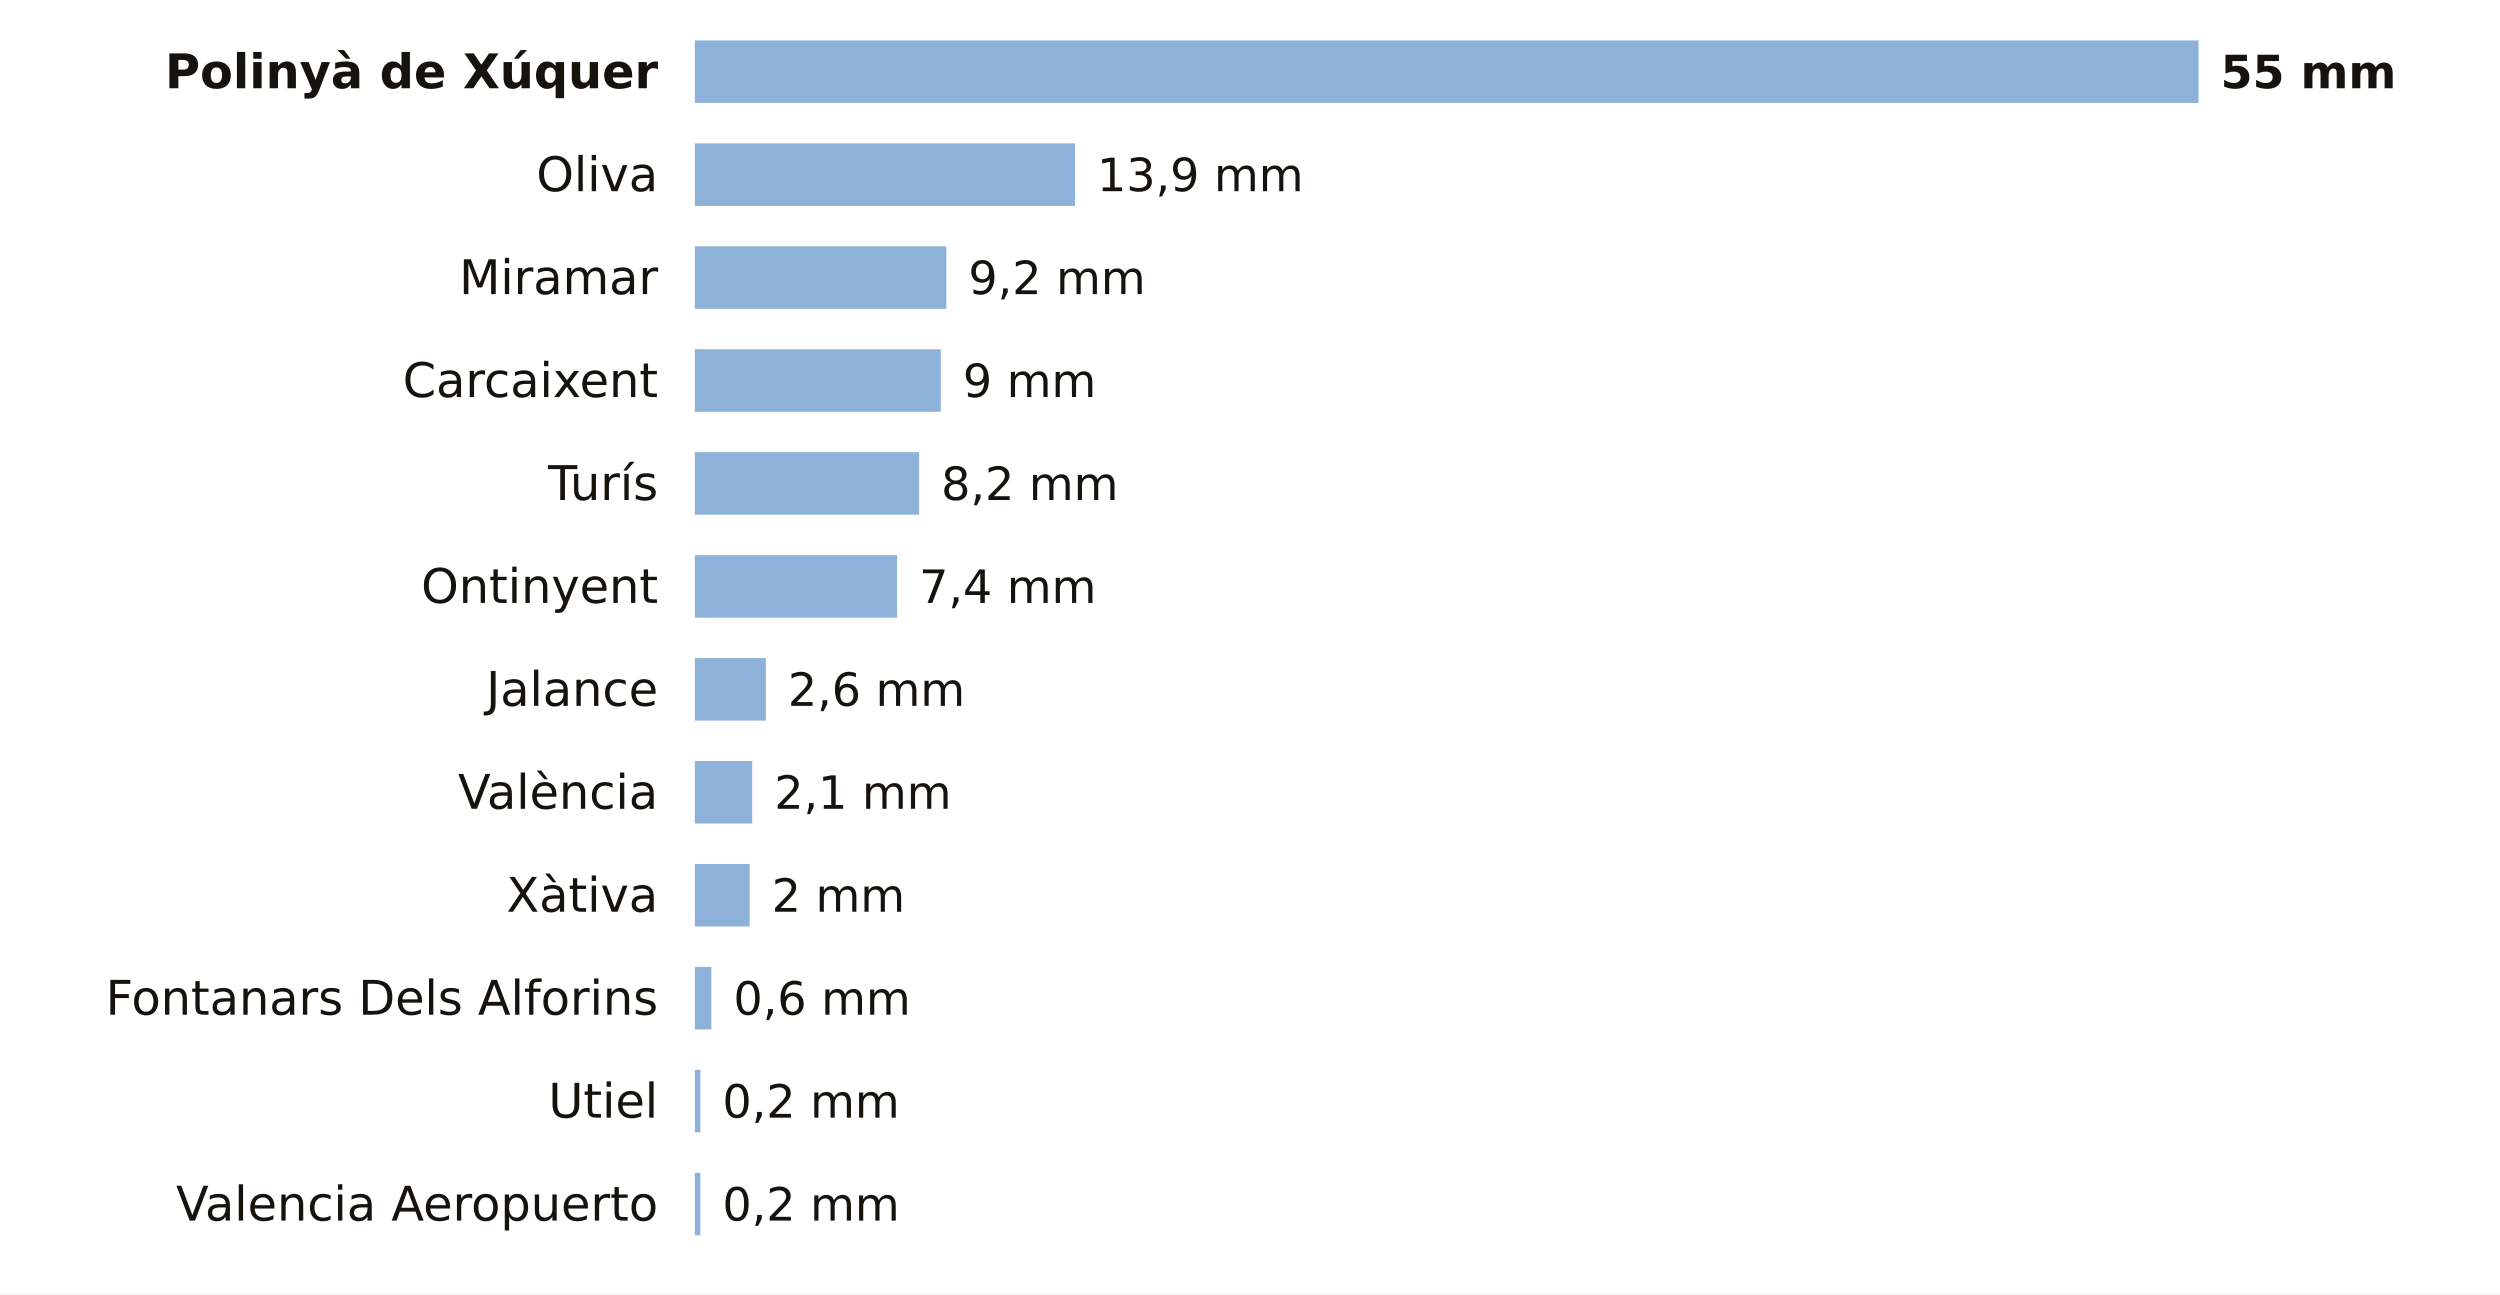
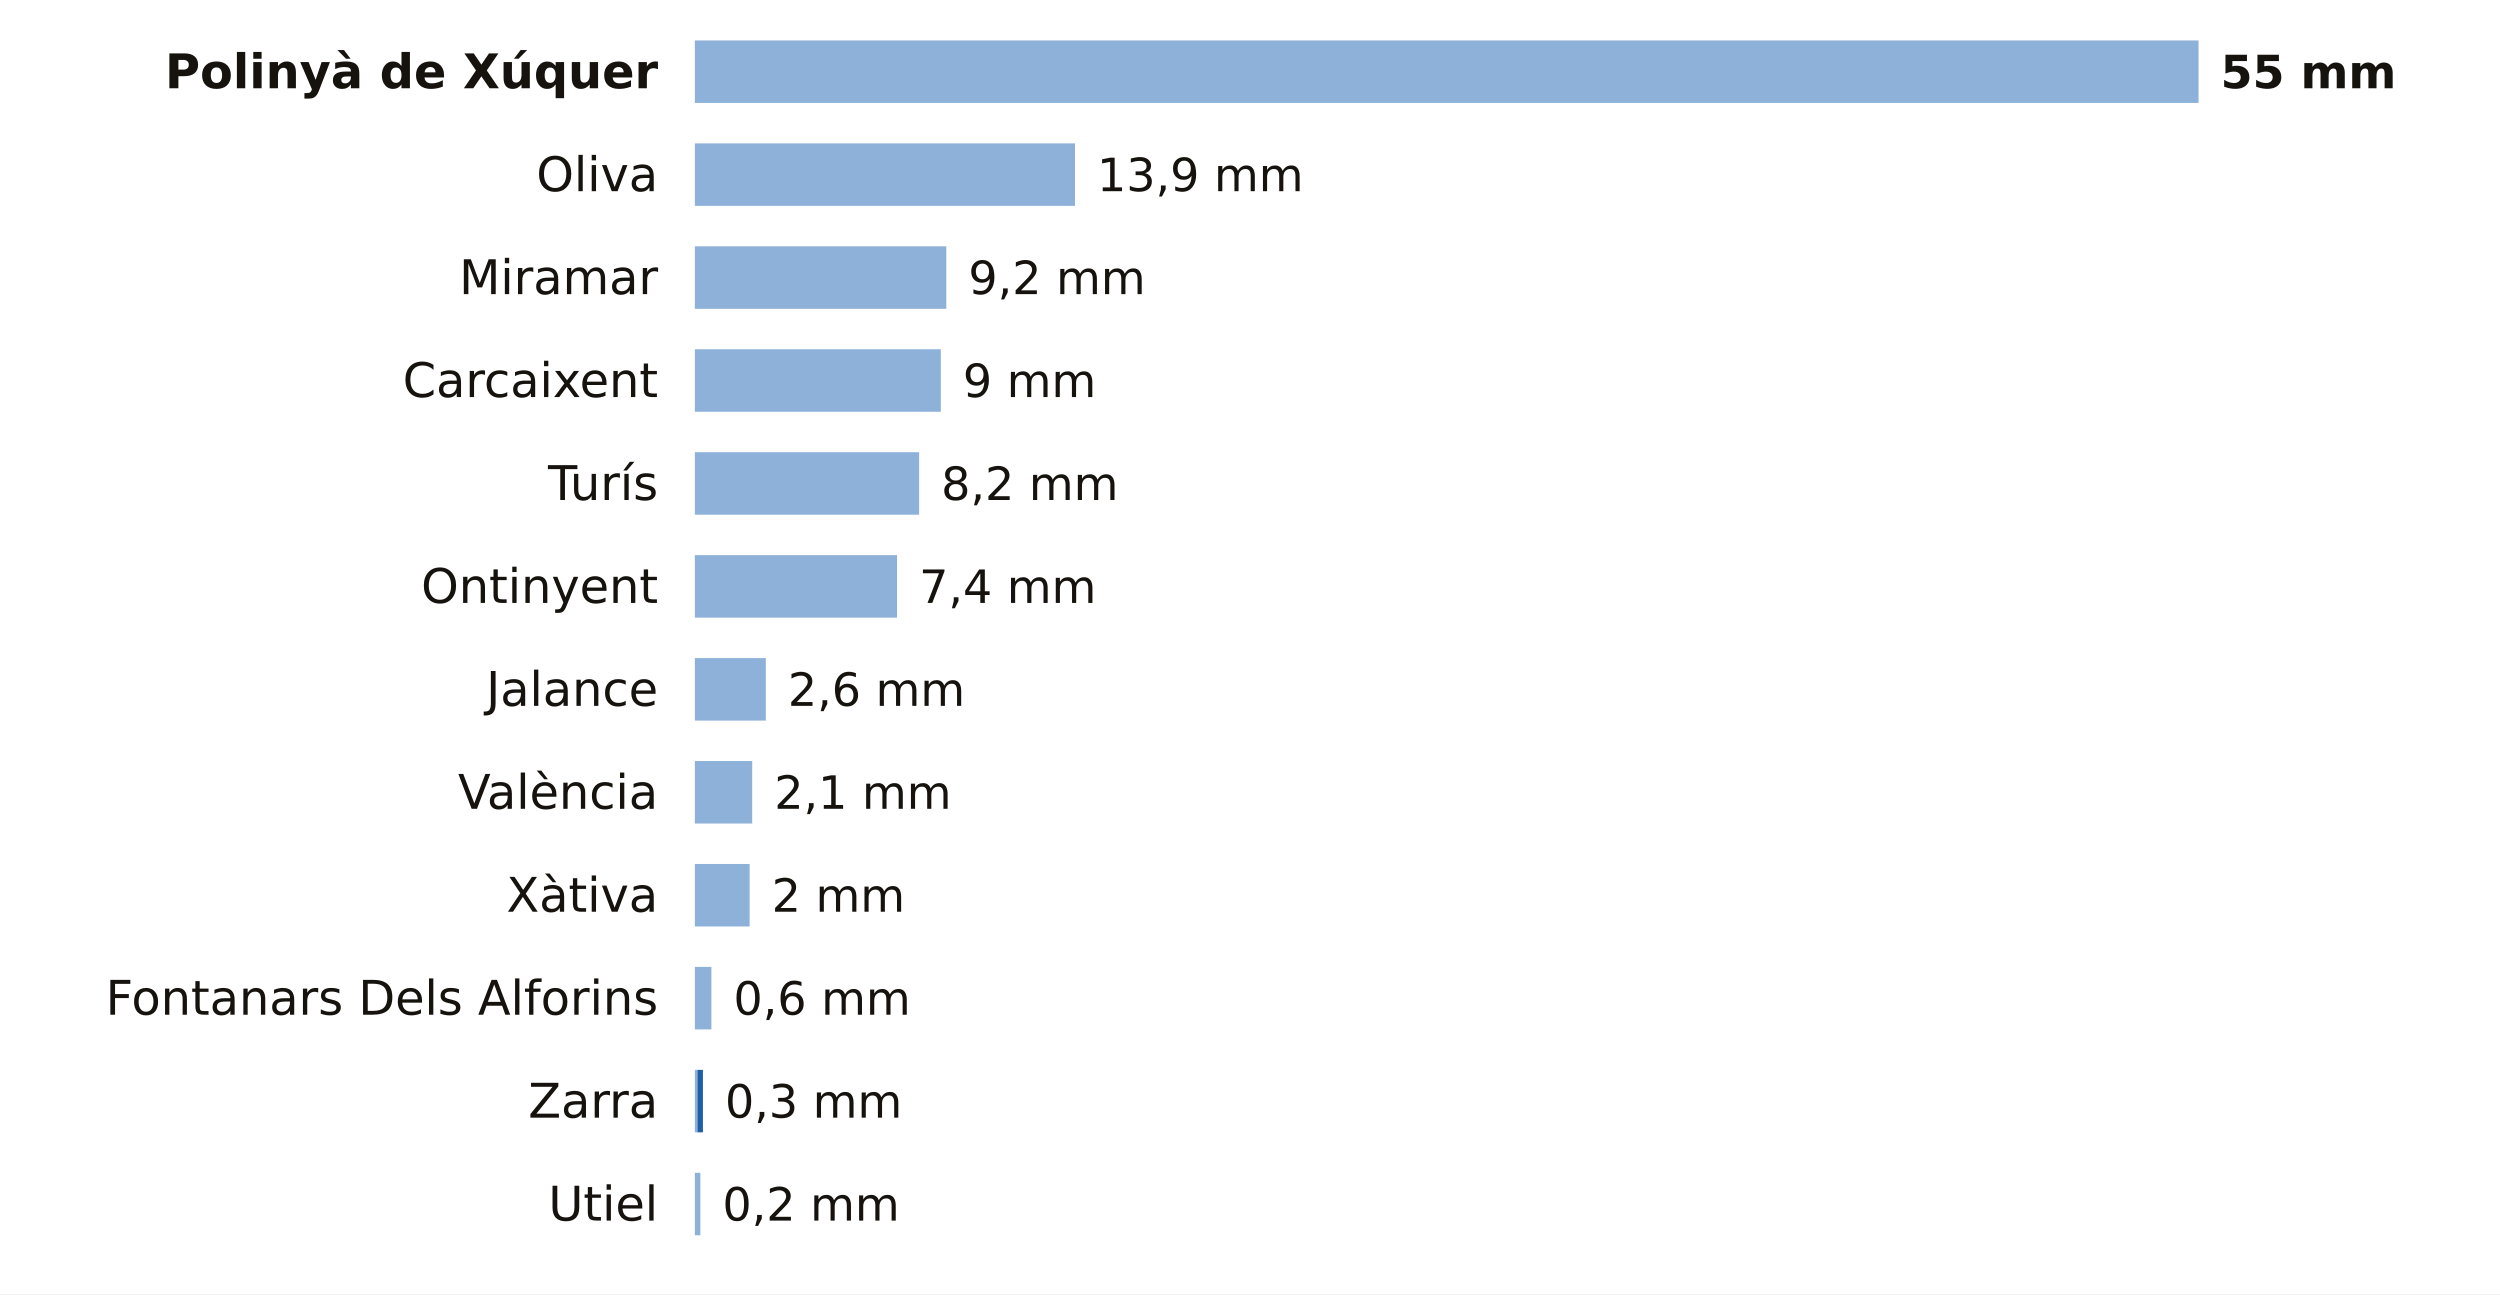
<svg xmlns="http://www.w3.org/2000/svg" viewBox="0 0 680 352" width="680" height="352" role="img" aria-label="La lluvia de los últimos 7 días en las estaciones de AEMET de Valencia">
  <rect width="680" height="352" fill="#FFFFFF" />
  <text x="179.0" y="24.0" font-size="13" fill="#16130F" text-anchor="end" font-weight="600" font-family="Public Sans, DejaVu Sans, Arial, sans-serif">Polinyà de Xúquer</text>
  <rect x="189" y="11" width="409.0" height="17" fill="#8EB1DA" />
  <text x="604.0" y="24.0" font-size="12.5" fill="#16130F" text-anchor="start" font-weight="700" font-family="Public Sans, DejaVu Sans, Arial, sans-serif">55 mm</text>
  <text x="179.0" y="52.0" font-size="13" fill="#16130F" text-anchor="end" font-weight="400" font-family="Public Sans, DejaVu Sans, Arial, sans-serif">Oliva</text>
  <rect x="189" y="39" width="103.4" height="17" fill="#8EB1DA" />
  <text x="298.4" y="52.0" font-size="12.5" fill="#16130F" text-anchor="start" font-weight="500" font-family="Public Sans, DejaVu Sans, Arial, sans-serif">13,9 mm</text>
  <text x="179.0" y="80.0" font-size="13" fill="#16130F" text-anchor="end" font-weight="400" font-family="Public Sans, DejaVu Sans, Arial, sans-serif">Miramar</text>
  <rect x="189" y="67" width="68.4" height="17" fill="#8EB1DA" />
  <text x="263.4" y="80.0" font-size="12.5" fill="#16130F" text-anchor="start" font-weight="500" font-family="Public Sans, DejaVu Sans, Arial, sans-serif">9,2 mm</text>
  <text x="179.0" y="108.0" font-size="13" fill="#16130F" text-anchor="end" font-weight="400" font-family="Public Sans, DejaVu Sans, Arial, sans-serif">Carcaixent</text>
  <rect x="189" y="95" width="66.9" height="17" fill="#8EB1DA" />
  <text x="261.9" y="108.0" font-size="12.5" fill="#16130F" text-anchor="start" font-weight="500" font-family="Public Sans, DejaVu Sans, Arial, sans-serif">9 mm</text>
  <text x="179.0" y="136.0" font-size="13" fill="#16130F" text-anchor="end" font-weight="400" font-family="Public Sans, DejaVu Sans, Arial, sans-serif">Turís</text>
  <rect x="189" y="123" width="61.0" height="17" fill="#8EB1DA" />
  <text x="256.0" y="136.0" font-size="12.5" fill="#16130F" text-anchor="start" font-weight="500" font-family="Public Sans, DejaVu Sans, Arial, sans-serif">8,2 mm</text>
  <text x="179.0" y="164.0" font-size="13" fill="#16130F" text-anchor="end" font-weight="400" font-family="Public Sans, DejaVu Sans, Arial, sans-serif">Ontinyent</text>
  <rect x="189" y="151" width="55.0" height="17" fill="#8EB1DA" />
  <text x="250.0" y="164.0" font-size="12.5" fill="#16130F" text-anchor="start" font-weight="500" font-family="Public Sans, DejaVu Sans, Arial, sans-serif">7,4 mm</text>
  <text x="179.0" y="192.0" font-size="13" fill="#16130F" text-anchor="end" font-weight="400" font-family="Public Sans, DejaVu Sans, Arial, sans-serif">Jalance</text>
  <rect x="189" y="179" width="19.3" height="17" fill="#8EB1DA" />
  <text x="214.3" y="192.0" font-size="12.5" fill="#16130F" text-anchor="start" font-weight="500" font-family="Public Sans, DejaVu Sans, Arial, sans-serif">2,6 mm</text>
  <text x="179.0" y="220.0" font-size="13" fill="#16130F" text-anchor="end" font-weight="400" font-family="Public Sans, DejaVu Sans, Arial, sans-serif">València</text>
  <rect x="189" y="207" width="15.6" height="17" fill="#8EB1DA" />
  <text x="210.6" y="220.0" font-size="12.5" fill="#16130F" text-anchor="start" font-weight="500" font-family="Public Sans, DejaVu Sans, Arial, sans-serif">2,1 mm</text>
  <text x="179.0" y="248.0" font-size="13" fill="#16130F" text-anchor="end" font-weight="400" font-family="Public Sans, DejaVu Sans, Arial, sans-serif">Xàtiva</text>
  <rect x="189" y="235" width="14.9" height="17" fill="#8EB1DA" />
  <text x="209.9" y="248.0" font-size="12.5" fill="#16130F" text-anchor="start" font-weight="500" font-family="Public Sans, DejaVu Sans, Arial, sans-serif">2 mm</text>
  <text x="179.0" y="276.0" font-size="13" fill="#16130F" text-anchor="end" font-weight="400" font-family="Public Sans, DejaVu Sans, Arial, sans-serif">Fontanars Dels Alforins</text>
  <rect x="189" y="263" width="4.5" height="17" fill="#8EB1DA" />
  <text x="199.5" y="276.0" font-size="12.5" fill="#16130F" text-anchor="start" font-weight="500" font-family="Public Sans, DejaVu Sans, Arial, sans-serif">0,6 mm</text>
-   <text x="179.0" y="304.0" font-size="13" fill="#16130F" text-anchor="end" font-weight="400" font-family="Public Sans, DejaVu Sans, Arial, sans-serif">Utiel</text>
-   <rect x="189" y="291" width="1.5" height="17" fill="#8EB1DA" />
-   <text x="196.5" y="304.0" font-size="12.5" fill="#16130F" text-anchor="start" font-weight="500" font-family="Public Sans, DejaVu Sans, Arial, sans-serif">0,2 mm</text>
-   <text x="179.0" y="332.0" font-size="13" fill="#16130F" text-anchor="end" font-weight="400" font-family="Public Sans, DejaVu Sans, Arial, sans-serif">Valencia Aeropuerto</text>
+   <text x="179.0" y="304.0" font-size="13" fill="#16130F" text-anchor="end" font-weight="400" font-family="Public Sans, DejaVu Sans, Arial, sans-serif">Zarra</text>
+   <rect x="189" y="291" width="0.7" height="17" fill="#8EB1DA" />
+   <rect x="189.7" y="291" width="1.5" height="17" fill="#1F5FA8" />
+   <text x="197.2" y="304.0" font-size="12.5" fill="#16130F" text-anchor="start" font-weight="500" font-family="Public Sans, DejaVu Sans, Arial, sans-serif">0,3 mm</text>
+   <text x="179.0" y="332.0" font-size="13" fill="#16130F" text-anchor="end" font-weight="400" font-family="Public Sans, DejaVu Sans, Arial, sans-serif">Utiel</text>
  <rect x="189" y="319" width="1.5" height="17" fill="#8EB1DA" />
  <text x="196.5" y="332.0" font-size="12.5" fill="#16130F" text-anchor="start" font-weight="500" font-family="Public Sans, DejaVu Sans, Arial, sans-serif">0,2 mm</text>
</svg>
